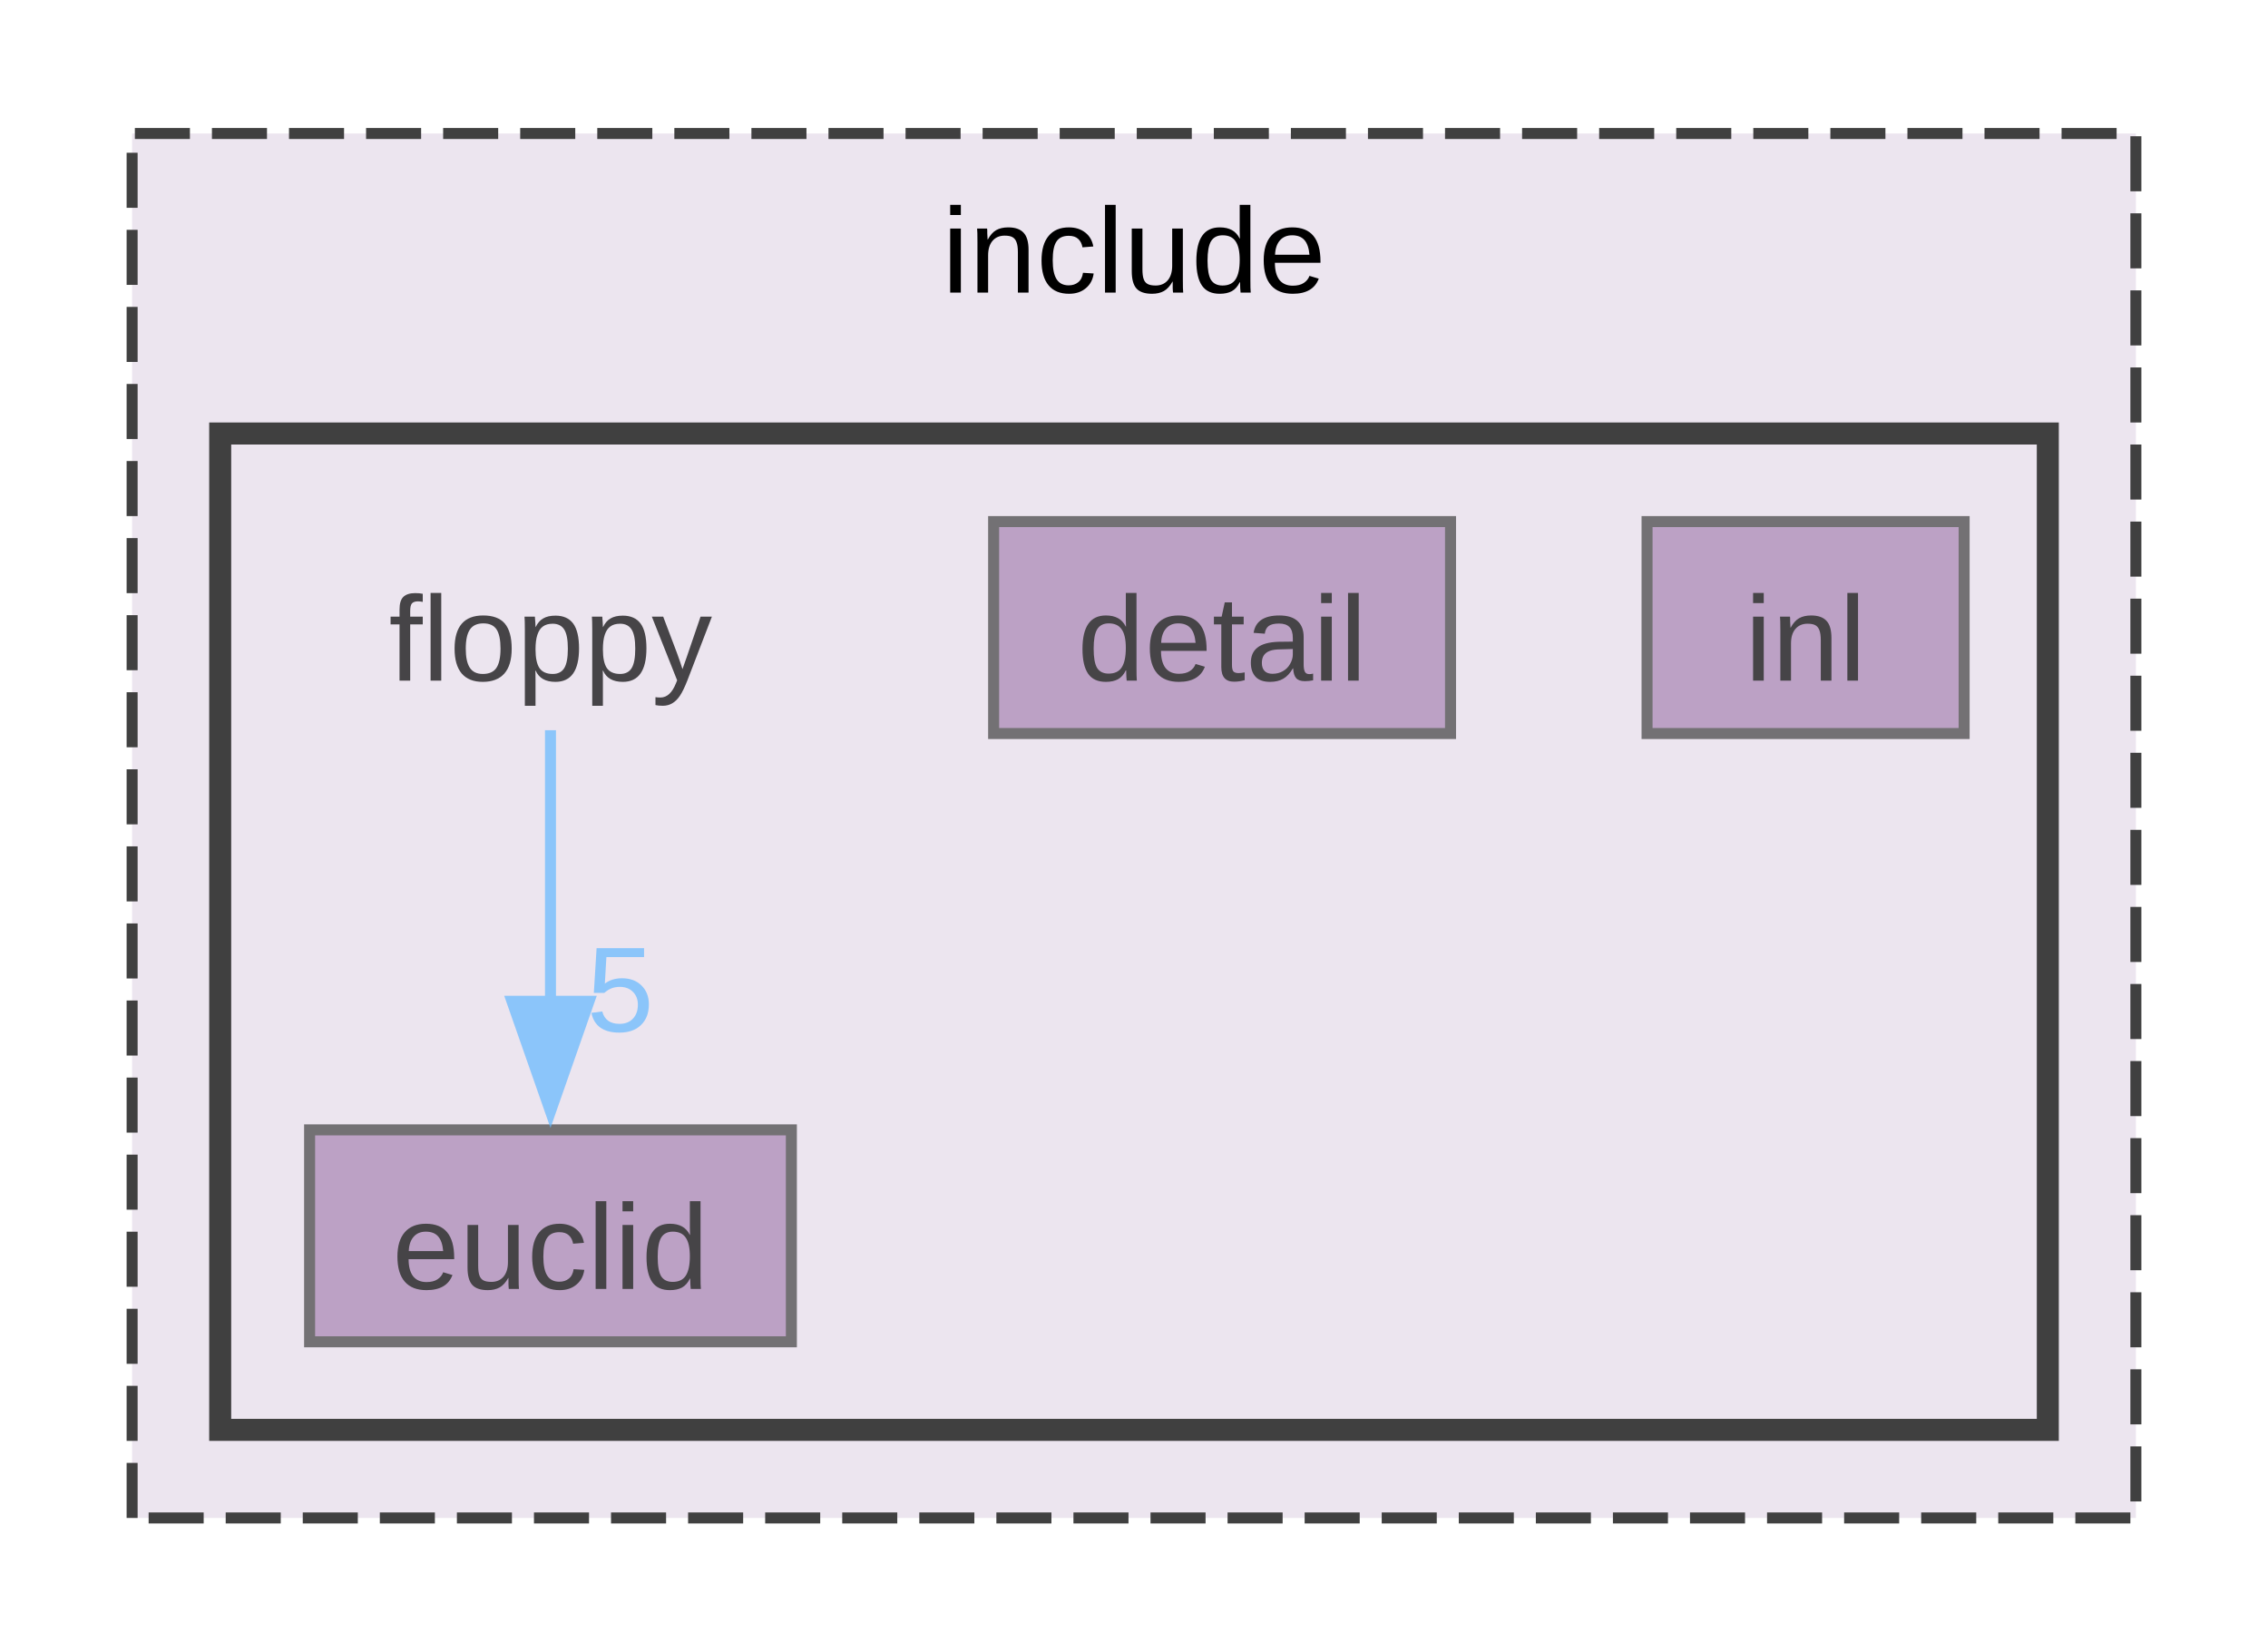
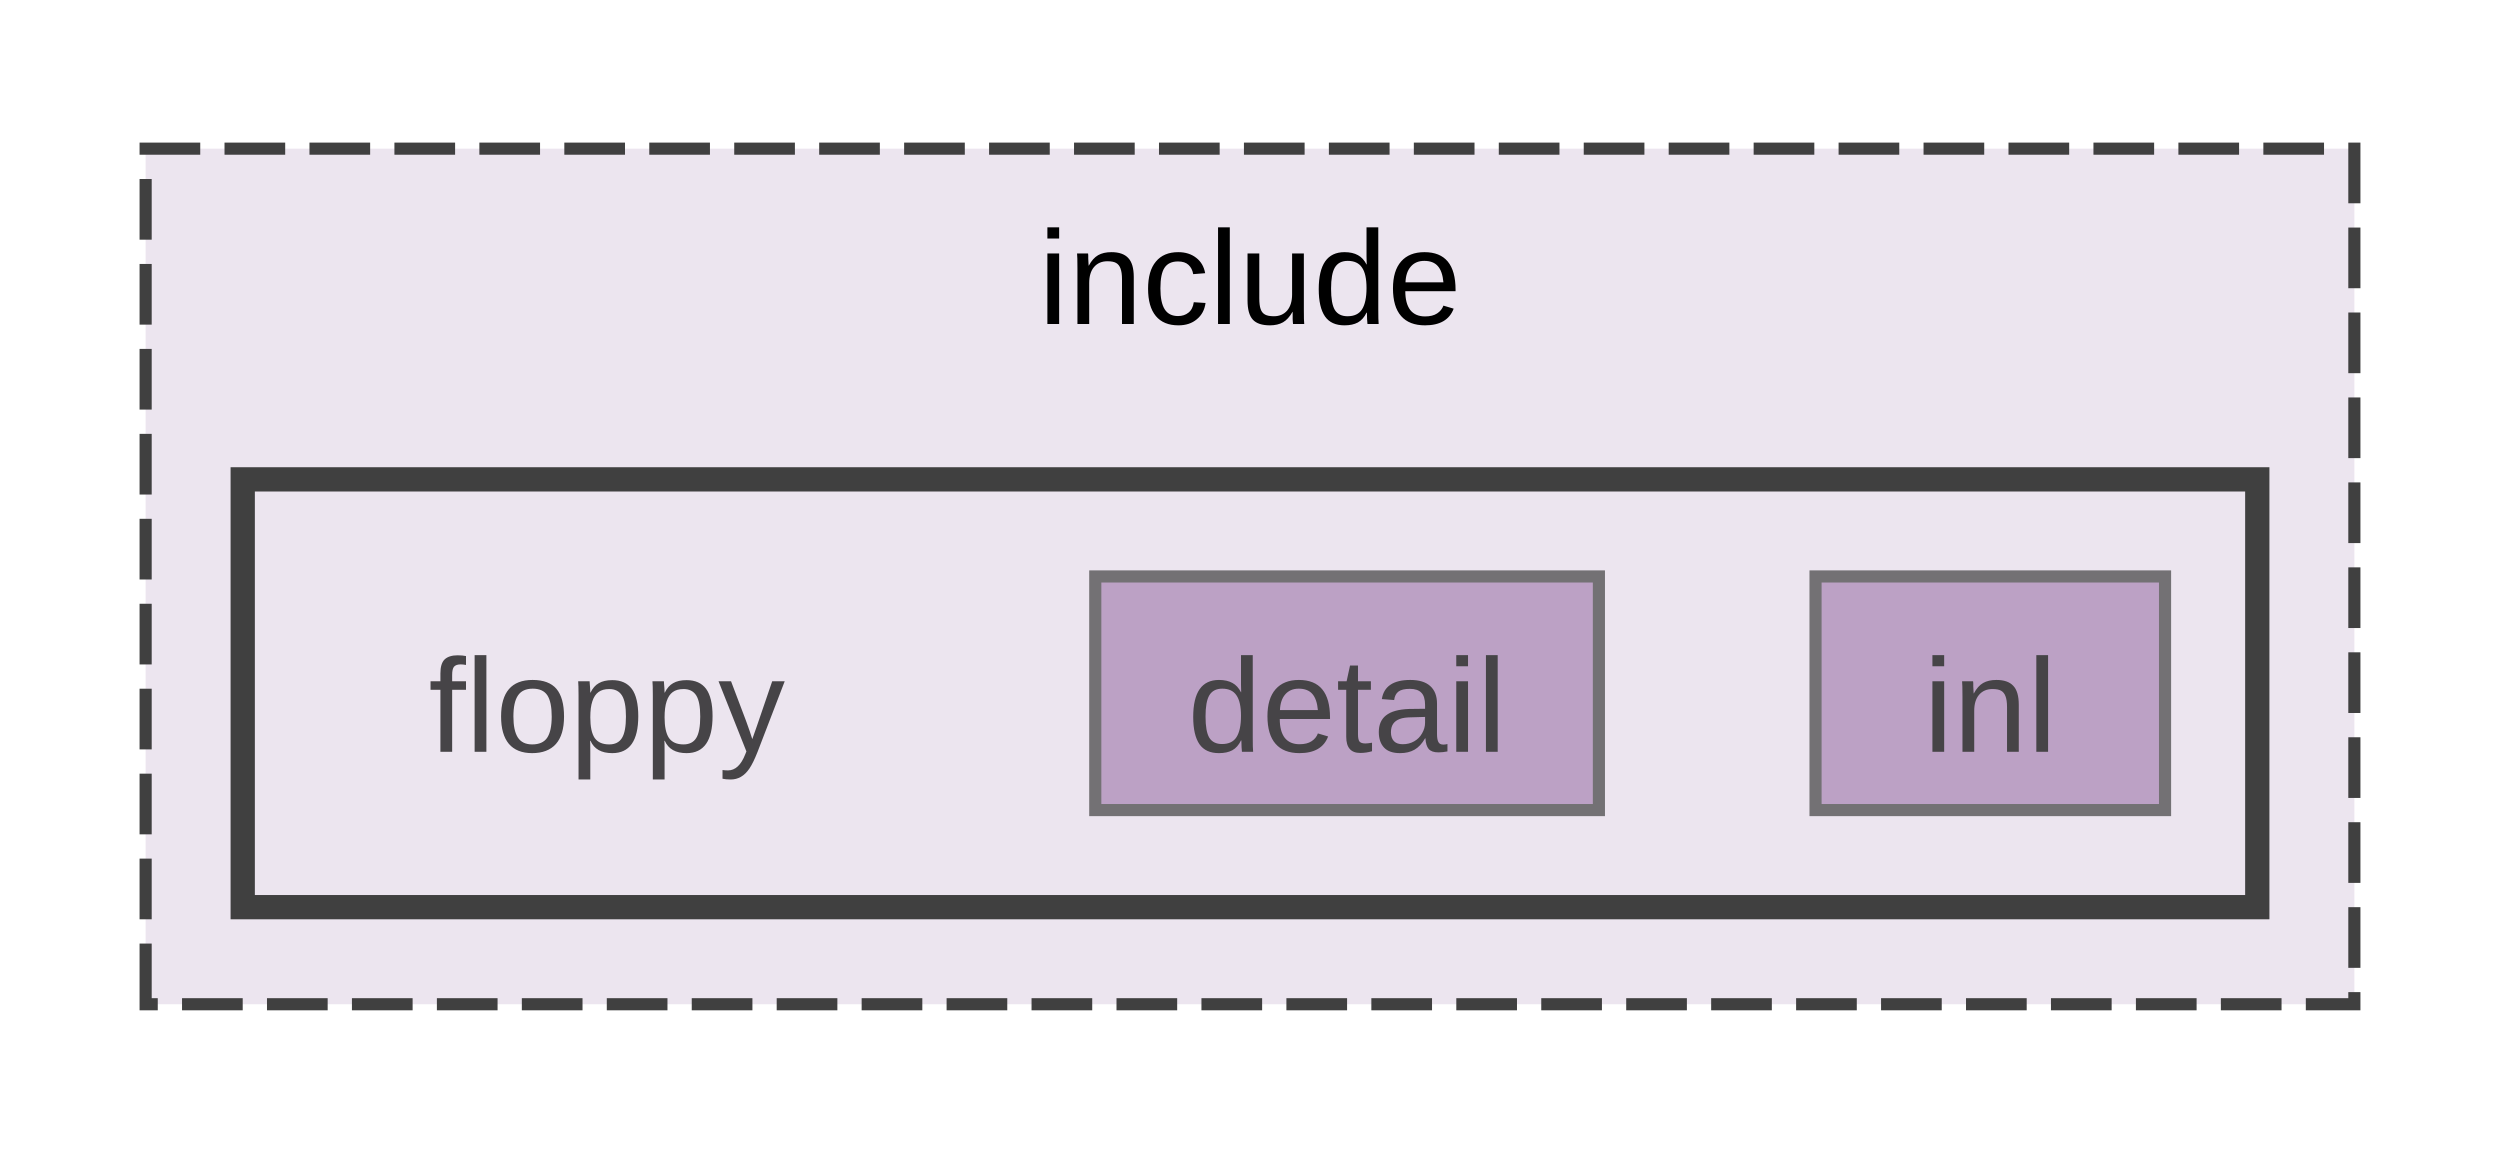
- <svg xmlns="http://www.w3.org/2000/svg" xmlns:xlink="http://www.w3.org/1999/xlink" width="206pt" height="150pt" viewBox="0.00 0.00 206.00 149.75">
+ <svg xmlns="http://www.w3.org/2000/svg" xmlns:xlink="http://www.w3.org/1999/xlink" width="206pt" height="95pt" viewBox="0.00 0.00 206.00 94.50">
  <svg id="main" version="1.1" xml:space="preserve">
    <style type="text/css">
.node, .edge {opacity: 0.7;}
.node.selected, .edge.selected {opacity: 1;}
.edge:hover path { stroke: red; }
.edge:hover polygon { stroke: red; fill: red; }
</style>
    <svg id="graph" class="graph">
-       <g id="graph0" class="graph" transform="scale(1 1) rotate(0) translate(4 145.75)">
+       <g id="graph0" class="graph" transform="scale(1 1) rotate(0) translate(4 90.5)">
        <g id="clust1" class="cluster">
          <g id="a_clust1">
            <a xlink:href="dir_d44c64559bbebec7f509842c48db8b23.html" target="_top" xlink:title="include">
-               <polygon fill="#ece5ef" stroke="#404040" stroke-dasharray="5,2" points="8,-8 8,-133.75 190,-133.75 190,-8 8,-8" />
-               <text text-anchor="middle" x="99" y="-119.3" font-family="Arial" font-size="11.00">include</text>
+               <polygon fill="#ece5ef" stroke="#404040" stroke-dasharray="5,2" points="8,-8 8,-78.5 190,-78.5 190,-8 8,-8" />
+               <text text-anchor="middle" x="99" y="-64.05" font-family="Arial" font-size="11.00">include</text>
            </a>
          </g>
        </g>
        <g id="clust2" class="cluster">
          <g id="a_clust2">
            <a xlink:href="dir_ae0cb1af05f1ebdc47ed7b5efe67b30c.html" target="_top">
-               <polygon fill="#ece5ef" stroke="#404040" stroke-width="2" points="16,-16 16,-106.5 182,-106.5 182,-16 16,-16" />
+               <polygon fill="#ece5ef" stroke="#404040" stroke-width="2" points="16,-16 16,-51.25 182,-51.25 182,-16 16,-16" />
            </a>
          </g>
        </g>
        <g id="node1" class="node">
-           <text text-anchor="middle" x="46" y="-84.05" font-family="Arial" font-size="11.00">floppy</text>
-         </g>
-         <g id="node3" class="node">
-           <g id="a_node3">
-             <a xlink:href="dir_047d1c41069b6adef11ae34e0147700f.html" target="_top" xlink:title="euclid">
-               <polygon fill="#a885b3" stroke="#404040" points="67.88,-43.25 24.12,-43.25 24.12,-24 67.88,-24 67.88,-43.25" />
-               <text text-anchor="middle" x="46" y="-28.8" font-family="Arial" font-size="11.00">euclid</text>
-             </a>
-           </g>
-         </g>
-         <g id="edge1" class="edge">
-           <g id="a_edge1">
-             <a xlink:href="dir_000003_000002.html" target="_top">
-               <path fill="none" stroke="#63b8ff" d="M46,-79.55C46,-72.95 46,-63.44 46,-54.86" />
-               <polygon fill="#63b8ff" stroke="#63b8ff" points="49.5,-54.93 46,-44.93 42.5,-54.93 49.5,-54.93" />
-             </a>
-           </g>
-           <g id="a_edge1-headlabel">
-             <a xlink:href="dir_000003_000002.html" target="_top" xlink:title="5">
-               <text text-anchor="middle" x="52.34" y="-52.19" font-family="Arial" font-size="11.00" fill="#63b8ff">5</text>
-             </a>
-           </g>
+           <text text-anchor="middle" x="46" y="-28.8" font-family="Arial" font-size="11.00">floppy</text>
        </g>
        <g id="node2" class="node">
          <g id="a_node2">
            <a xlink:href="dir_a70aa49210f20f6d80e3cfefc70580f7.html" target="_top" xlink:title="detail">
-               <polygon fill="#a885b3" stroke="#404040" points="127.75,-98.5 86.25,-98.5 86.25,-79.25 127.75,-79.25 127.75,-98.5" />
-               <text text-anchor="middle" x="107" y="-84.05" font-family="Arial" font-size="11.00">detail</text>
+               <polygon fill="#a885b3" stroke="#404040" points="127.75,-43.25 86.25,-43.25 86.25,-24 127.75,-24 127.75,-43.25" />
+               <text text-anchor="middle" x="107" y="-28.8" font-family="Arial" font-size="11.00">detail</text>
            </a>
          </g>
        </g>
-         <g id="node4" class="node">
-           <g id="a_node4">
+         <g id="node3" class="node">
+           <g id="a_node3">
            <a xlink:href="dir_59ebea3516646c7d01fbca39d54537c0.html" target="_top" xlink:title="inl">
-               <polygon fill="#a885b3" stroke="#404040" points="174.4,-98.5 145.6,-98.5 145.6,-79.25 174.4,-79.25 174.4,-98.5" />
-               <text text-anchor="middle" x="160" y="-84.05" font-family="Arial" font-size="11.00">inl</text>
+               <polygon fill="#a885b3" stroke="#404040" points="174.4,-43.25 145.6,-43.25 145.6,-24 174.4,-24 174.4,-43.25" />
+               <text text-anchor="middle" x="160" y="-28.8" font-family="Arial" font-size="11.00">inl</text>
            </a>
          </g>
        </g>
      </g>
    </svg>
  </svg>
  <style type="text/css">

[data-mouse-over-selected='false'] { opacity: 0.7; }
[data-mouse-over-selected='true']  { opacity: 1.0; }

</style>
</svg>
